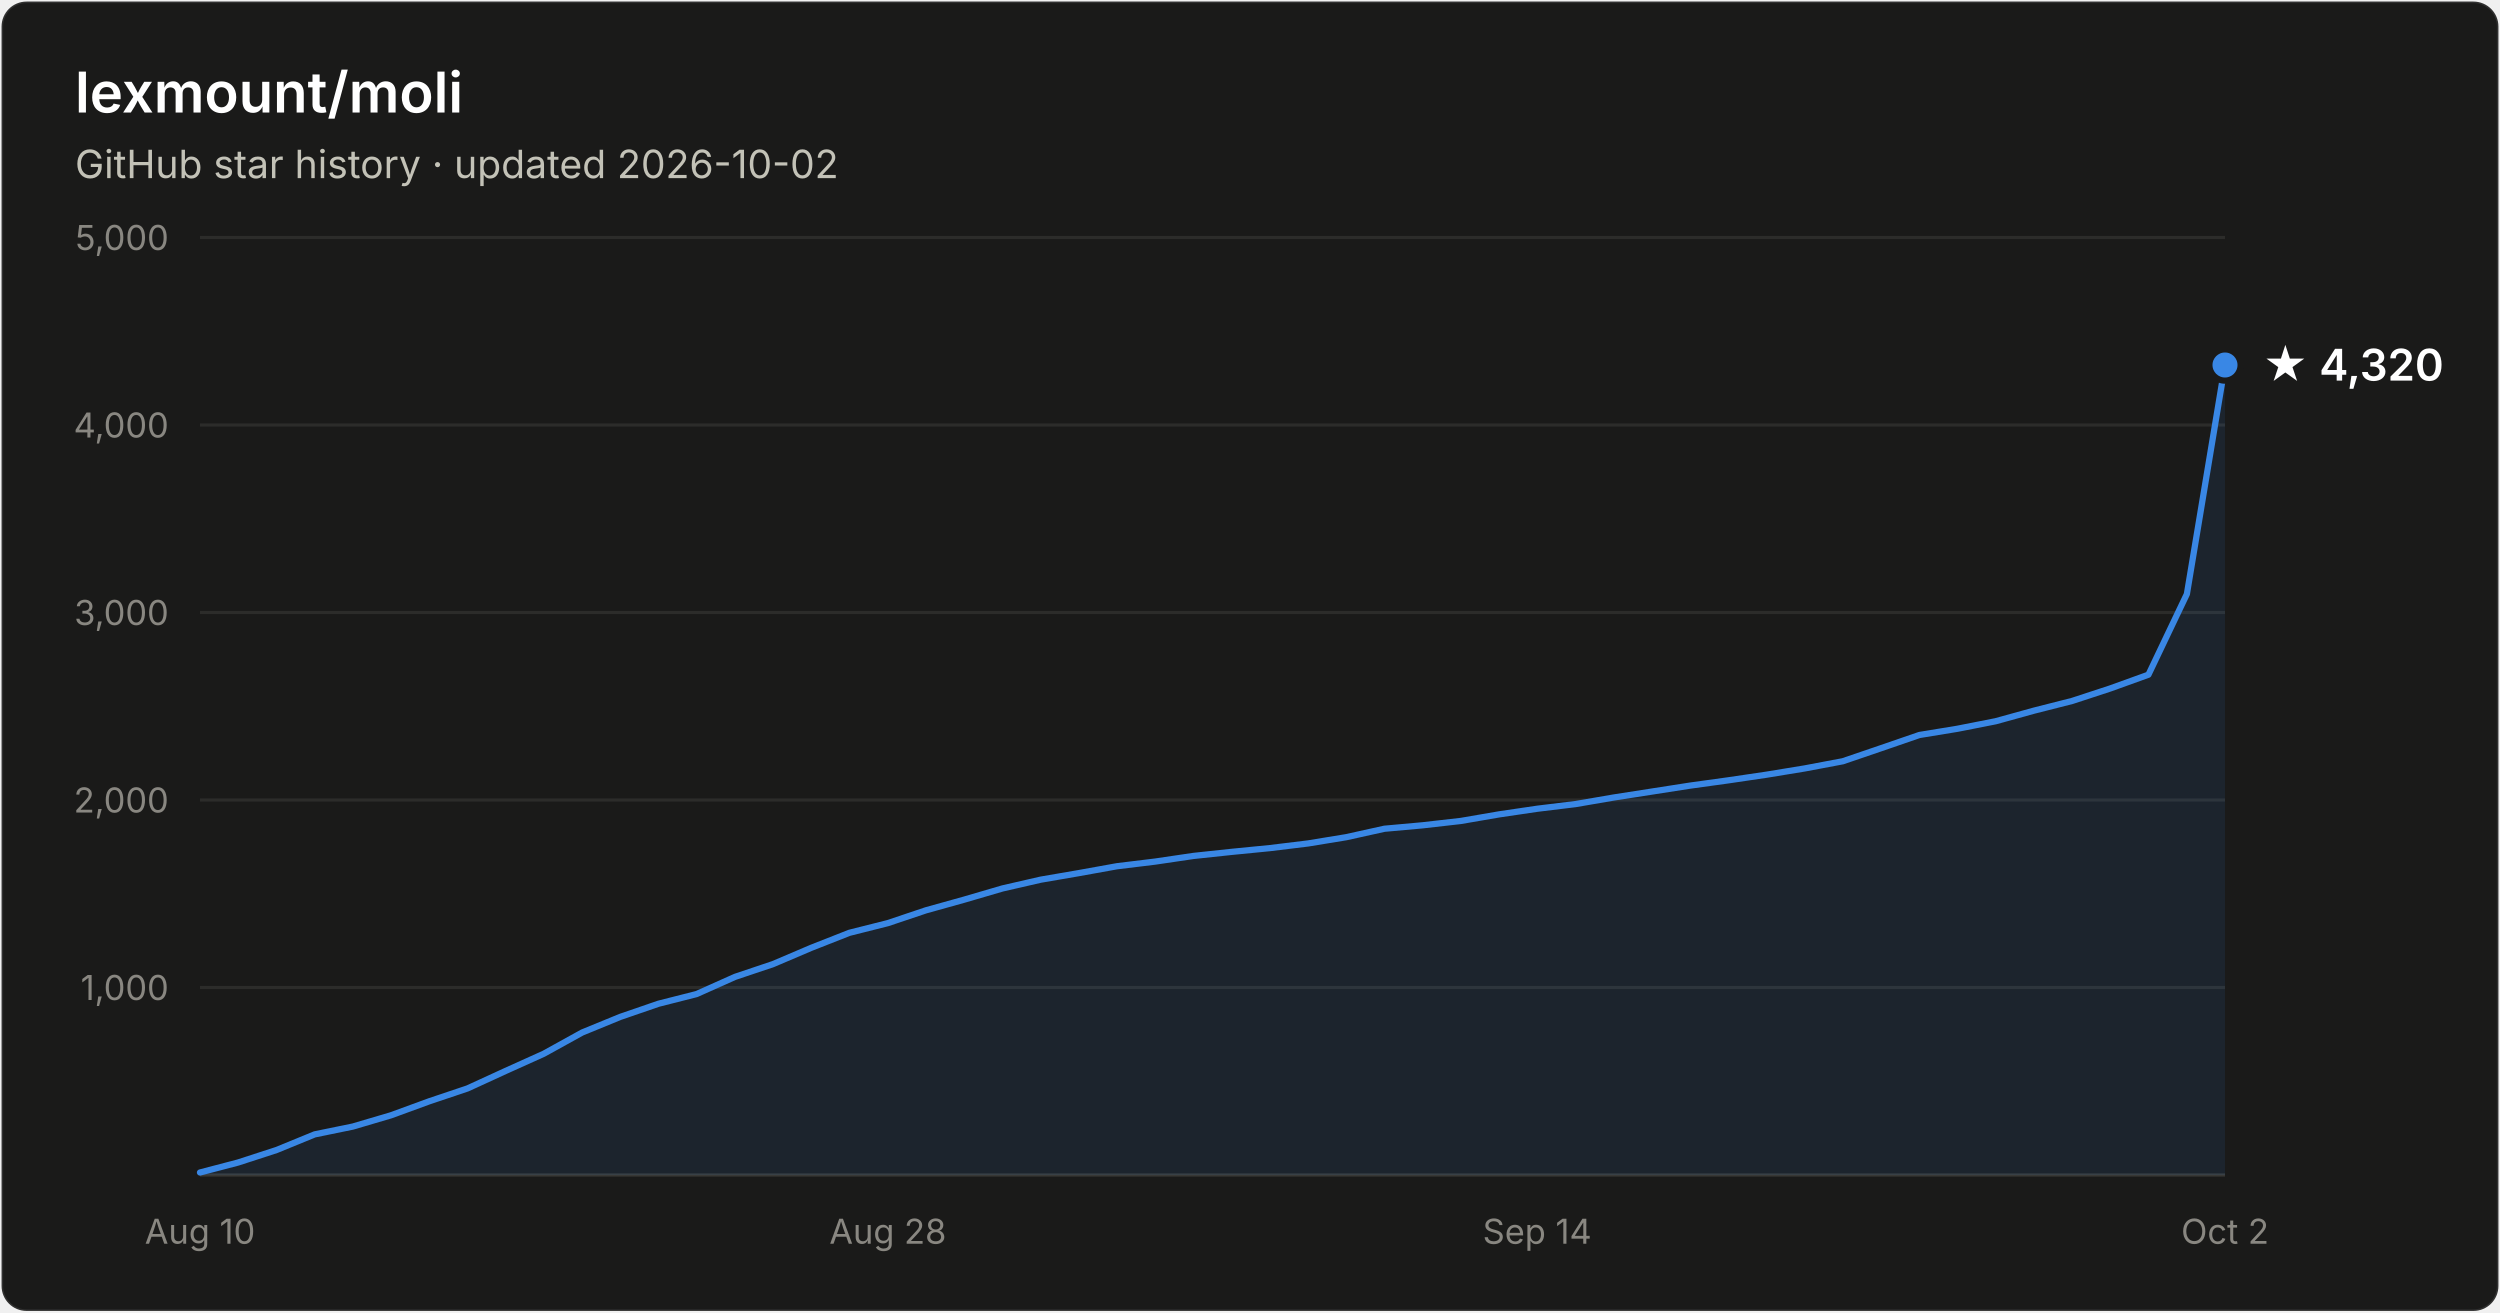
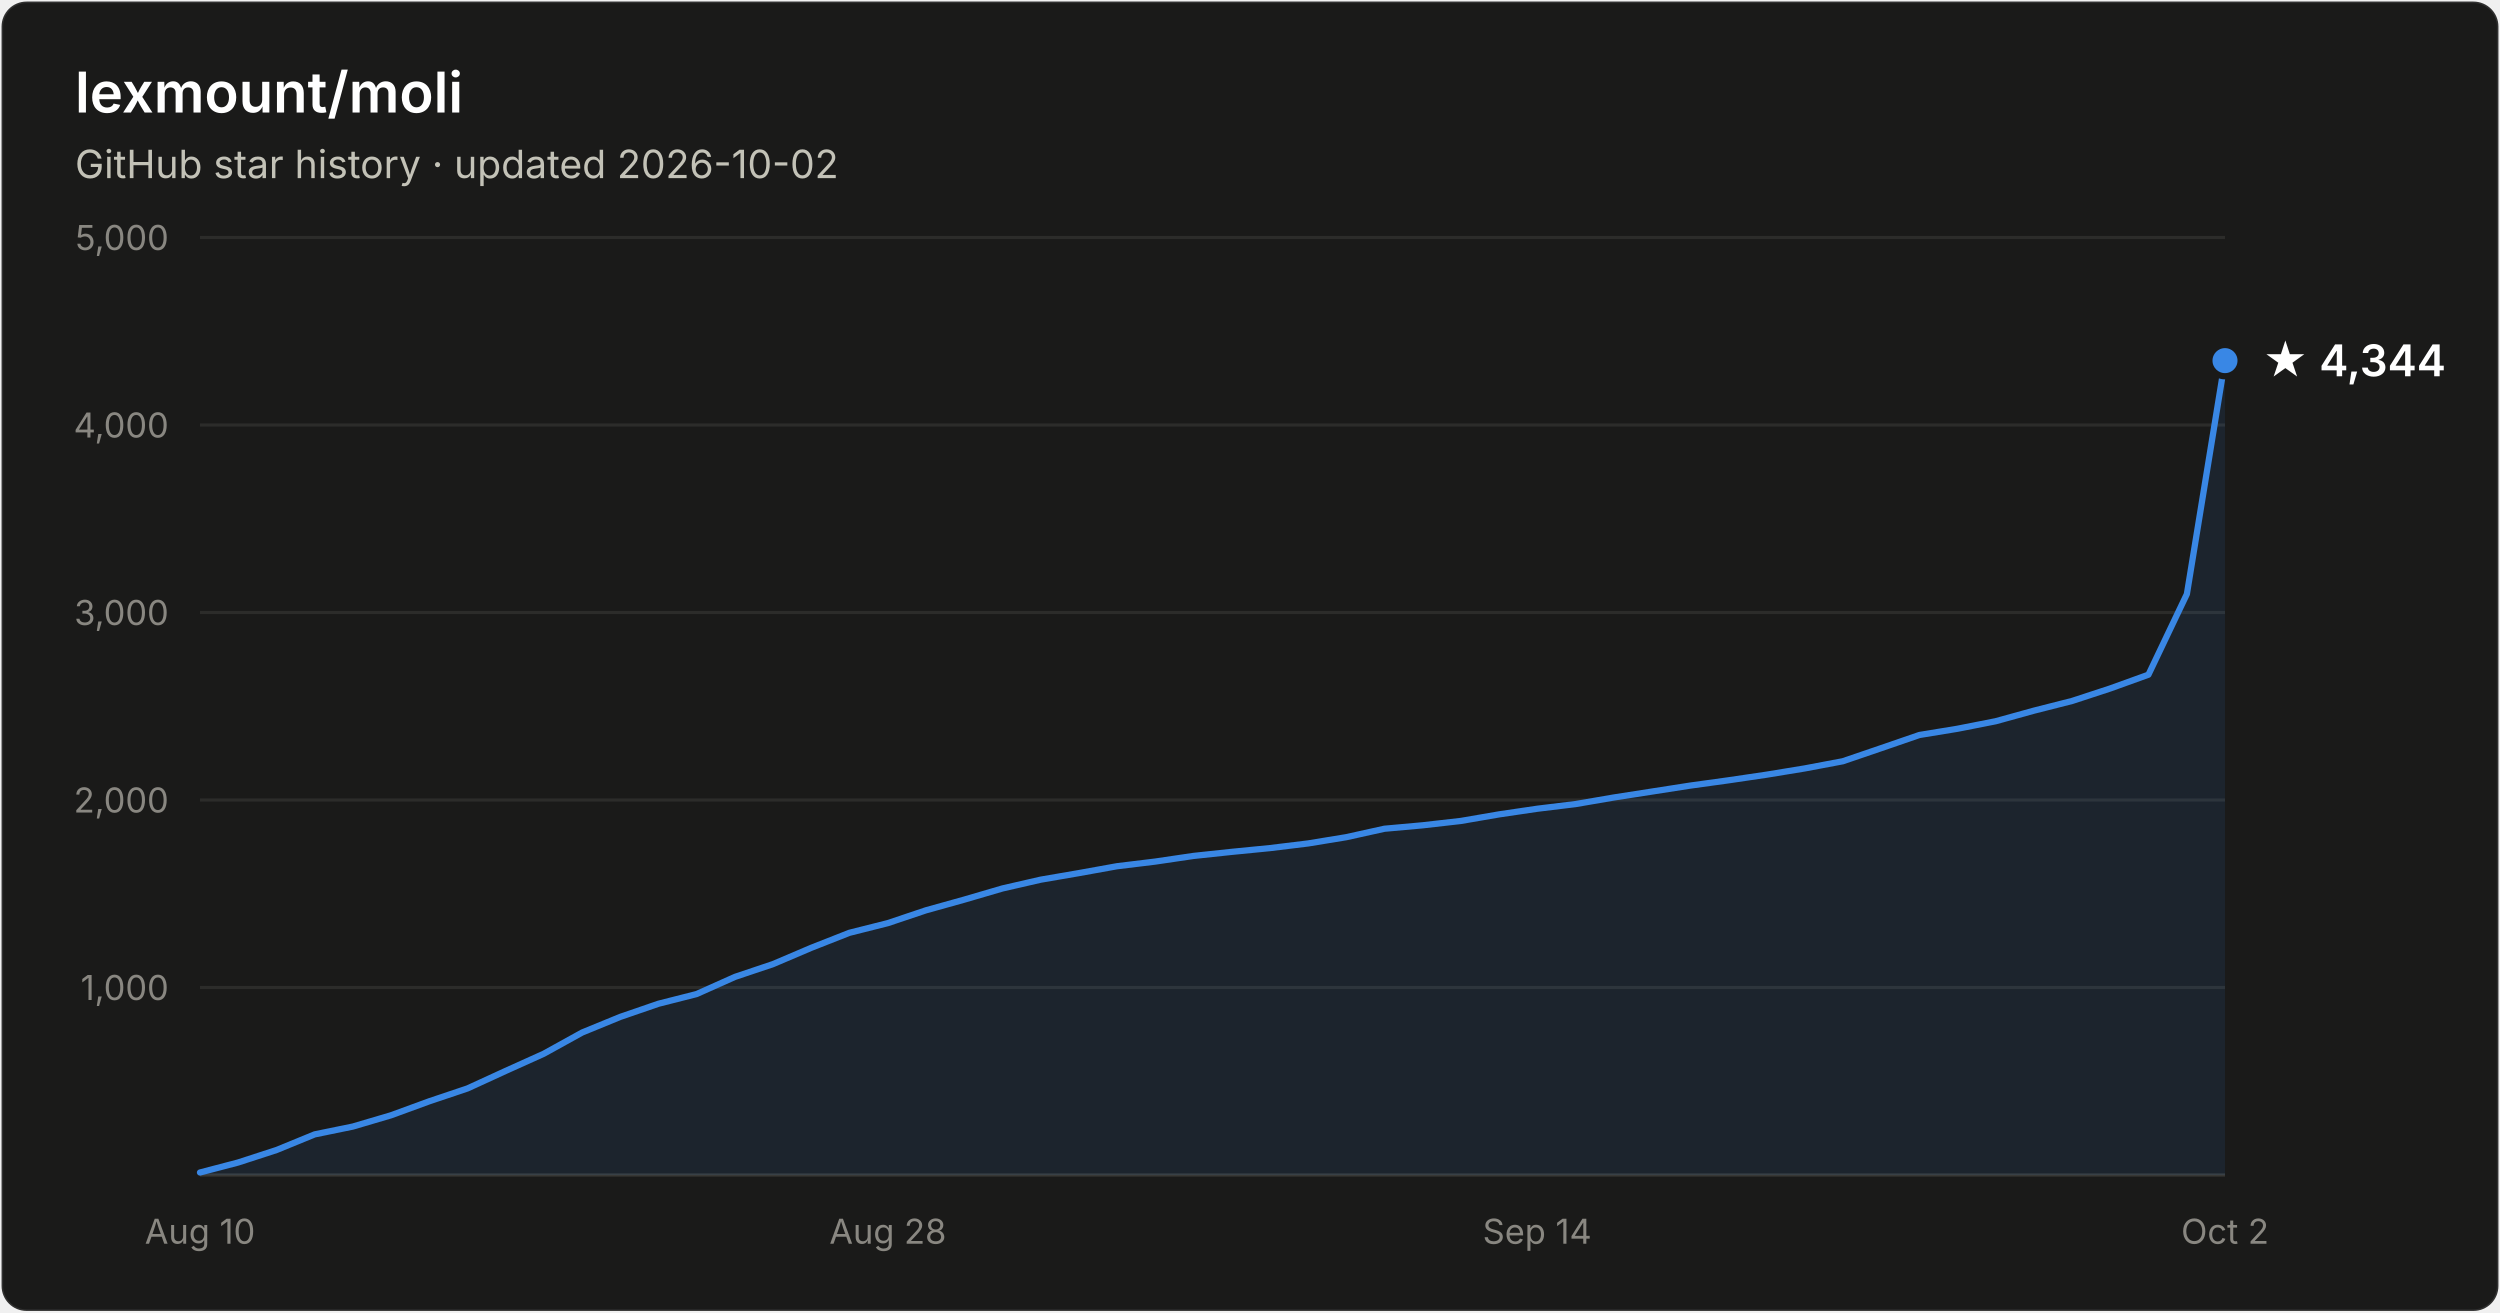
- <svg xmlns="http://www.w3.org/2000/svg" width="800" height="420" viewBox="0 0 800 420" font-family="system-ui, -apple-system, Segoe UI, sans-serif" role="img" aria-label="Star history of lexmount/moli: 4,320 stars as of 2026-10-02">
+ <svg xmlns="http://www.w3.org/2000/svg" width="800" height="420" viewBox="0 0 800 420" font-family="system-ui, -apple-system, Segoe UI, sans-serif" role="img" aria-label="Star history of lexmount/moli: 4,344 stars as of 2026-10-02">
  <rect x="0.5" y="0.5" width="799" height="419" rx="8" fill="#1a1a19" stroke="rgba(255,255,255,0.10)" />
  <text x="24" y="36" fill="#ffffff" font-size="18" font-weight="600">lexmount/moli</text>
  <text x="24" y="57" fill="#c3c2b7" font-size="12.5">GitHub star history · updated 2026-10-02</text>
  <line x1="64" y1="316.0" x2="712" y2="316.0" stroke="#2c2c2a" stroke-width="1" />
  <text x="54" y="320.0" text-anchor="end" fill="#898781" font-size="11" style="font-variant-numeric:tabular-nums">1,000</text>
  <line x1="64" y1="256.0" x2="712" y2="256.0" stroke="#2c2c2a" stroke-width="1" />
  <text x="54" y="260.0" text-anchor="end" fill="#898781" font-size="11" style="font-variant-numeric:tabular-nums">2,000</text>
  <line x1="64" y1="196.0" x2="712" y2="196.0" stroke="#2c2c2a" stroke-width="1" />
  <text x="54" y="200.0" text-anchor="end" fill="#898781" font-size="11" style="font-variant-numeric:tabular-nums">3,000</text>
  <line x1="64" y1="136.0" x2="712" y2="136.0" stroke="#2c2c2a" stroke-width="1" />
  <text x="54" y="140.0" text-anchor="end" fill="#898781" font-size="11" style="font-variant-numeric:tabular-nums">4,000</text>
  <line x1="64" y1="76.0" x2="712" y2="76.0" stroke="#2c2c2a" stroke-width="1" />
  <text x="54" y="80.0" text-anchor="end" fill="#898781" font-size="11" style="font-variant-numeric:tabular-nums">5,000</text>
  <line x1="64" y1="376" x2="712" y2="376" stroke="#383835" stroke-width="1" />
  <text x="64.0" y="398" text-anchor="middle" fill="#898781" font-size="11" style="font-variant-numeric:tabular-nums">Aug 10</text>
  <text x="284.1" y="398" text-anchor="middle" fill="#898781" font-size="11" style="font-variant-numeric:tabular-nums">Aug 28</text>
  <text x="491.9" y="398" text-anchor="middle" fill="#898781" font-size="11" style="font-variant-numeric:tabular-nums">Sep 14</text>
  <text x="712.0" y="398" text-anchor="middle" fill="#898781" font-size="11" style="font-variant-numeric:tabular-nums">Oct 2</text>
-   <path d="M64.0 375.2 L76.2 372.0 L88.5 368.0 L100.7 363.0 L112.9 360.5 L125.1 356.9 L137.4 352.4 L149.6 348.3 L161.8 342.7 L174.0 337.2 L186.3 330.4 L198.5 325.4 L210.7 321.2 L222.9 318.1 L235.2 312.6 L247.4 308.5 L259.6 303.3 L271.8 298.5 L284.1 295.4 L296.3 291.3 L308.5 287.9 L320.8 284.3 L333.0 281.5 L345.2 279.4 L357.4 277.2 L369.7 275.7 L381.9 273.9 L394.1 272.6 L406.3 271.4 L418.6 269.9 L430.8 267.9 L443.0 265.2 L455.2 264.1 L467.5 262.7 L479.7 260.6 L491.9 258.8 L504.2 257.3 L516.4 255.2 L528.6 253.3 L540.8 251.4 L553.1 249.7 L565.3 247.9 L577.5 245.9 L589.7 243.6 L602.0 239.4 L614.2 235.2 L626.4 233.2 L638.6 230.8 L650.9 227.4 L663.1 224.3 L675.3 220.3 L687.5 215.9 L699.8 190.1 L712.0 116.8 L712.0 376 L64.0 376 Z" fill="#3987e5" fill-opacity="0.1" />
-   <path d="M64.0 375.2 L76.2 372.0 L88.5 368.0 L100.7 363.0 L112.9 360.5 L125.1 356.9 L137.4 352.4 L149.6 348.3 L161.8 342.7 L174.0 337.2 L186.3 330.4 L198.5 325.4 L210.7 321.2 L222.9 318.1 L235.2 312.6 L247.4 308.5 L259.6 303.3 L271.8 298.5 L284.1 295.4 L296.3 291.3 L308.5 287.9 L320.8 284.3 L333.0 281.5 L345.2 279.4 L357.4 277.2 L369.7 275.7 L381.9 273.9 L394.1 272.6 L406.3 271.4 L418.6 269.9 L430.8 267.9 L443.0 265.2 L455.2 264.1 L467.5 262.7 L479.7 260.6 L491.9 258.8 L504.2 257.3 L516.4 255.2 L528.6 253.3 L540.8 251.4 L553.1 249.7 L565.3 247.9 L577.5 245.9 L589.7 243.6 L602.0 239.4 L614.2 235.2 L626.4 233.2 L638.6 230.8 L650.9 227.4 L663.1 224.3 L675.3 220.3 L687.5 215.9 L699.8 190.1 L712.0 116.8" fill="none" stroke="#3987e5" stroke-width="2" stroke-linejoin="round" stroke-linecap="round" />
-   <circle cx="712.0" cy="116.8" r="5" fill="#3987e5" stroke="#1a1a19" stroke-width="2" />
-   <text x="724.0" y="121.8" fill="#ffffff" font-size="14" font-weight="600">★ 4,320</text>
+   <path d="M64.0 375.2 L76.2 372.0 L88.5 368.0 L100.7 363.0 L112.9 360.5 L125.1 356.9 L137.4 352.4 L149.6 348.3 L161.8 342.7 L174.0 337.2 L186.3 330.4 L198.5 325.4 L210.7 321.2 L222.9 318.1 L235.2 312.6 L247.4 308.5 L259.6 303.3 L271.8 298.5 L284.1 295.4 L296.3 291.3 L308.5 287.9 L320.8 284.3 L333.0 281.5 L345.2 279.4 L357.4 277.2 L369.7 275.7 L381.9 273.9 L394.1 272.6 L406.3 271.4 L418.6 269.9 L430.8 267.9 L443.0 265.2 L455.2 264.1 L467.5 262.7 L479.7 260.6 L491.9 258.8 L504.2 257.3 L516.4 255.2 L528.6 253.3 L540.8 251.4 L553.1 249.7 L565.3 247.9 L577.5 245.9 L589.7 243.6 L602.0 239.4 L614.2 235.2 L626.4 233.2 L638.6 230.8 L650.9 227.4 L663.1 224.3 L675.3 220.3 L687.5 215.9 L699.8 190.1 L712.0 115.4 L712.0 376 L64.0 376 Z" fill="#3987e5" fill-opacity="0.1" />
+   <path d="M64.0 375.2 L76.2 372.0 L88.5 368.0 L100.7 363.0 L112.9 360.5 L125.1 356.9 L137.4 352.4 L149.6 348.3 L161.8 342.7 L174.0 337.2 L186.3 330.4 L198.5 325.4 L210.7 321.2 L222.9 318.1 L235.2 312.6 L247.4 308.5 L259.6 303.3 L271.8 298.5 L284.1 295.4 L296.3 291.3 L308.5 287.9 L320.8 284.3 L333.0 281.5 L345.2 279.4 L357.4 277.2 L369.7 275.7 L381.9 273.9 L394.1 272.6 L406.3 271.4 L418.6 269.9 L430.8 267.9 L443.0 265.2 L455.2 264.1 L467.5 262.7 L479.7 260.6 L491.9 258.8 L504.2 257.3 L516.4 255.2 L528.6 253.3 L540.8 251.4 L553.1 249.7 L565.3 247.9 L577.5 245.9 L589.7 243.6 L602.0 239.4 L614.2 235.2 L626.4 233.2 L638.6 230.8 L650.9 227.4 L663.1 224.3 L675.3 220.3 L687.5 215.9 L699.8 190.1 L712.0 115.4" fill="none" stroke="#3987e5" stroke-width="2" stroke-linejoin="round" stroke-linecap="round" />
+   <circle cx="712.0" cy="115.4" r="5" fill="#3987e5" stroke="#1a1a19" stroke-width="2" />
+   <text x="724.0" y="120.4" fill="#ffffff" font-size="14" font-weight="600">★ 4,344</text>
</svg>
